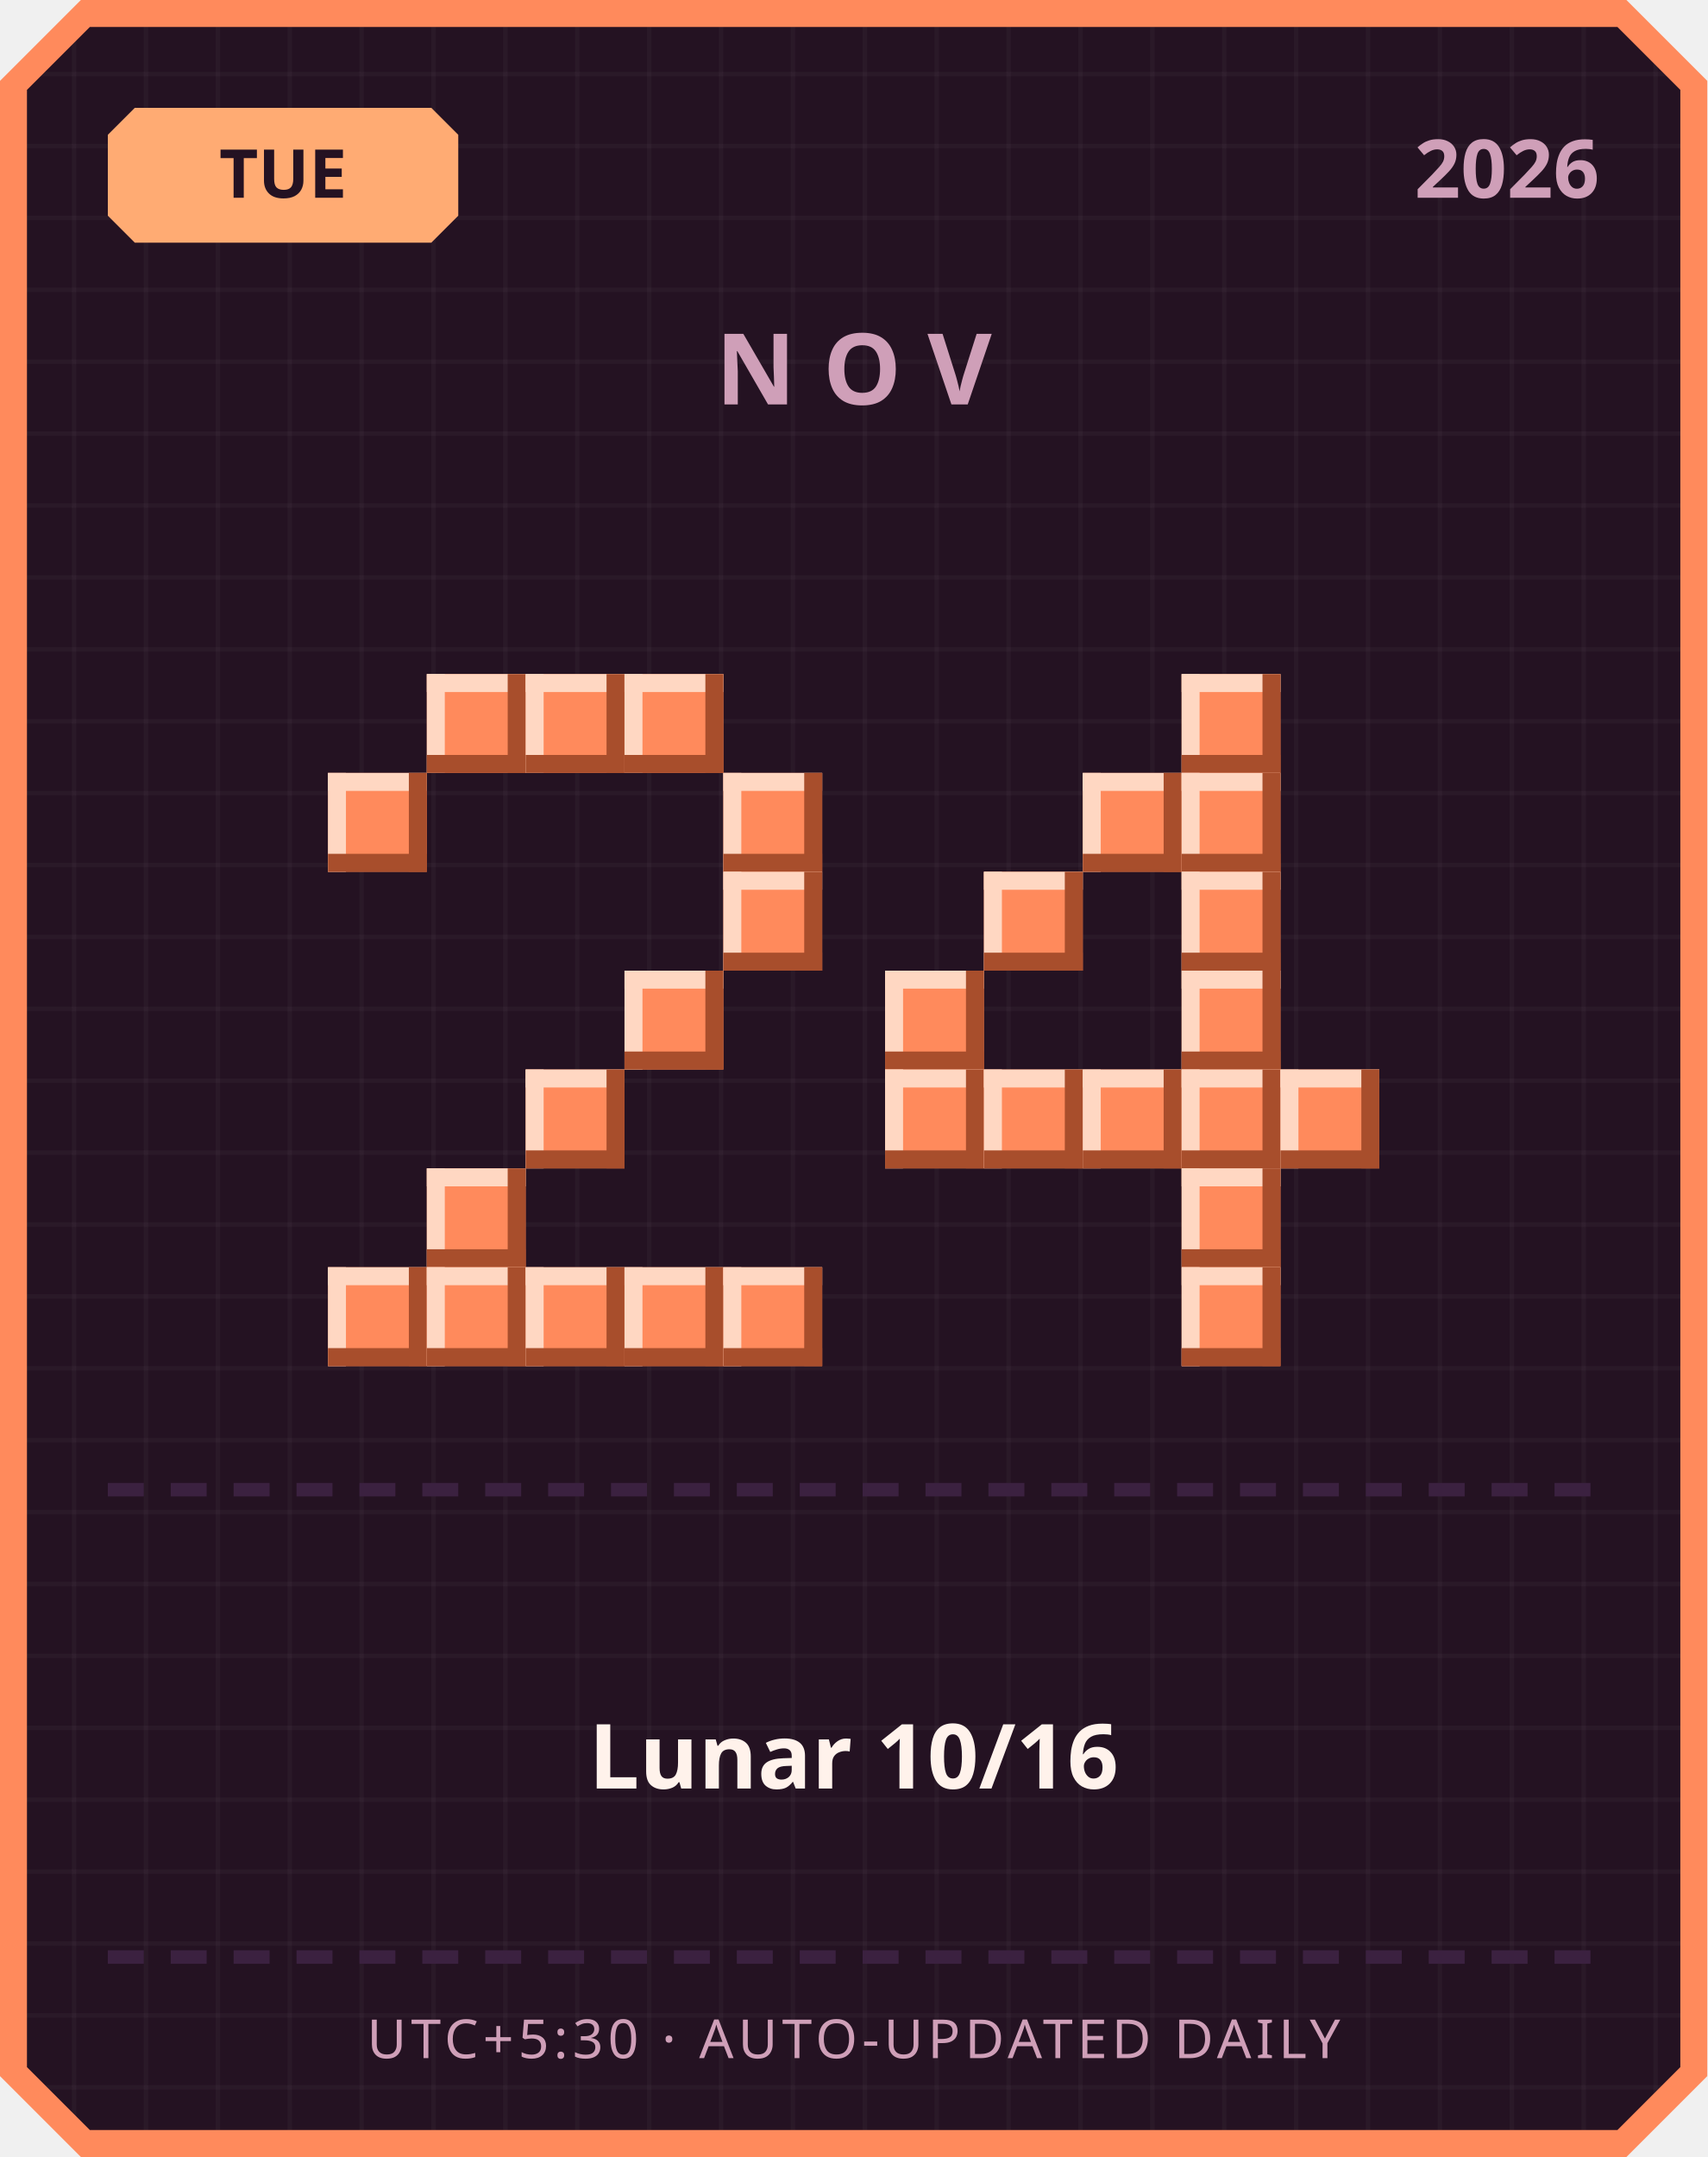
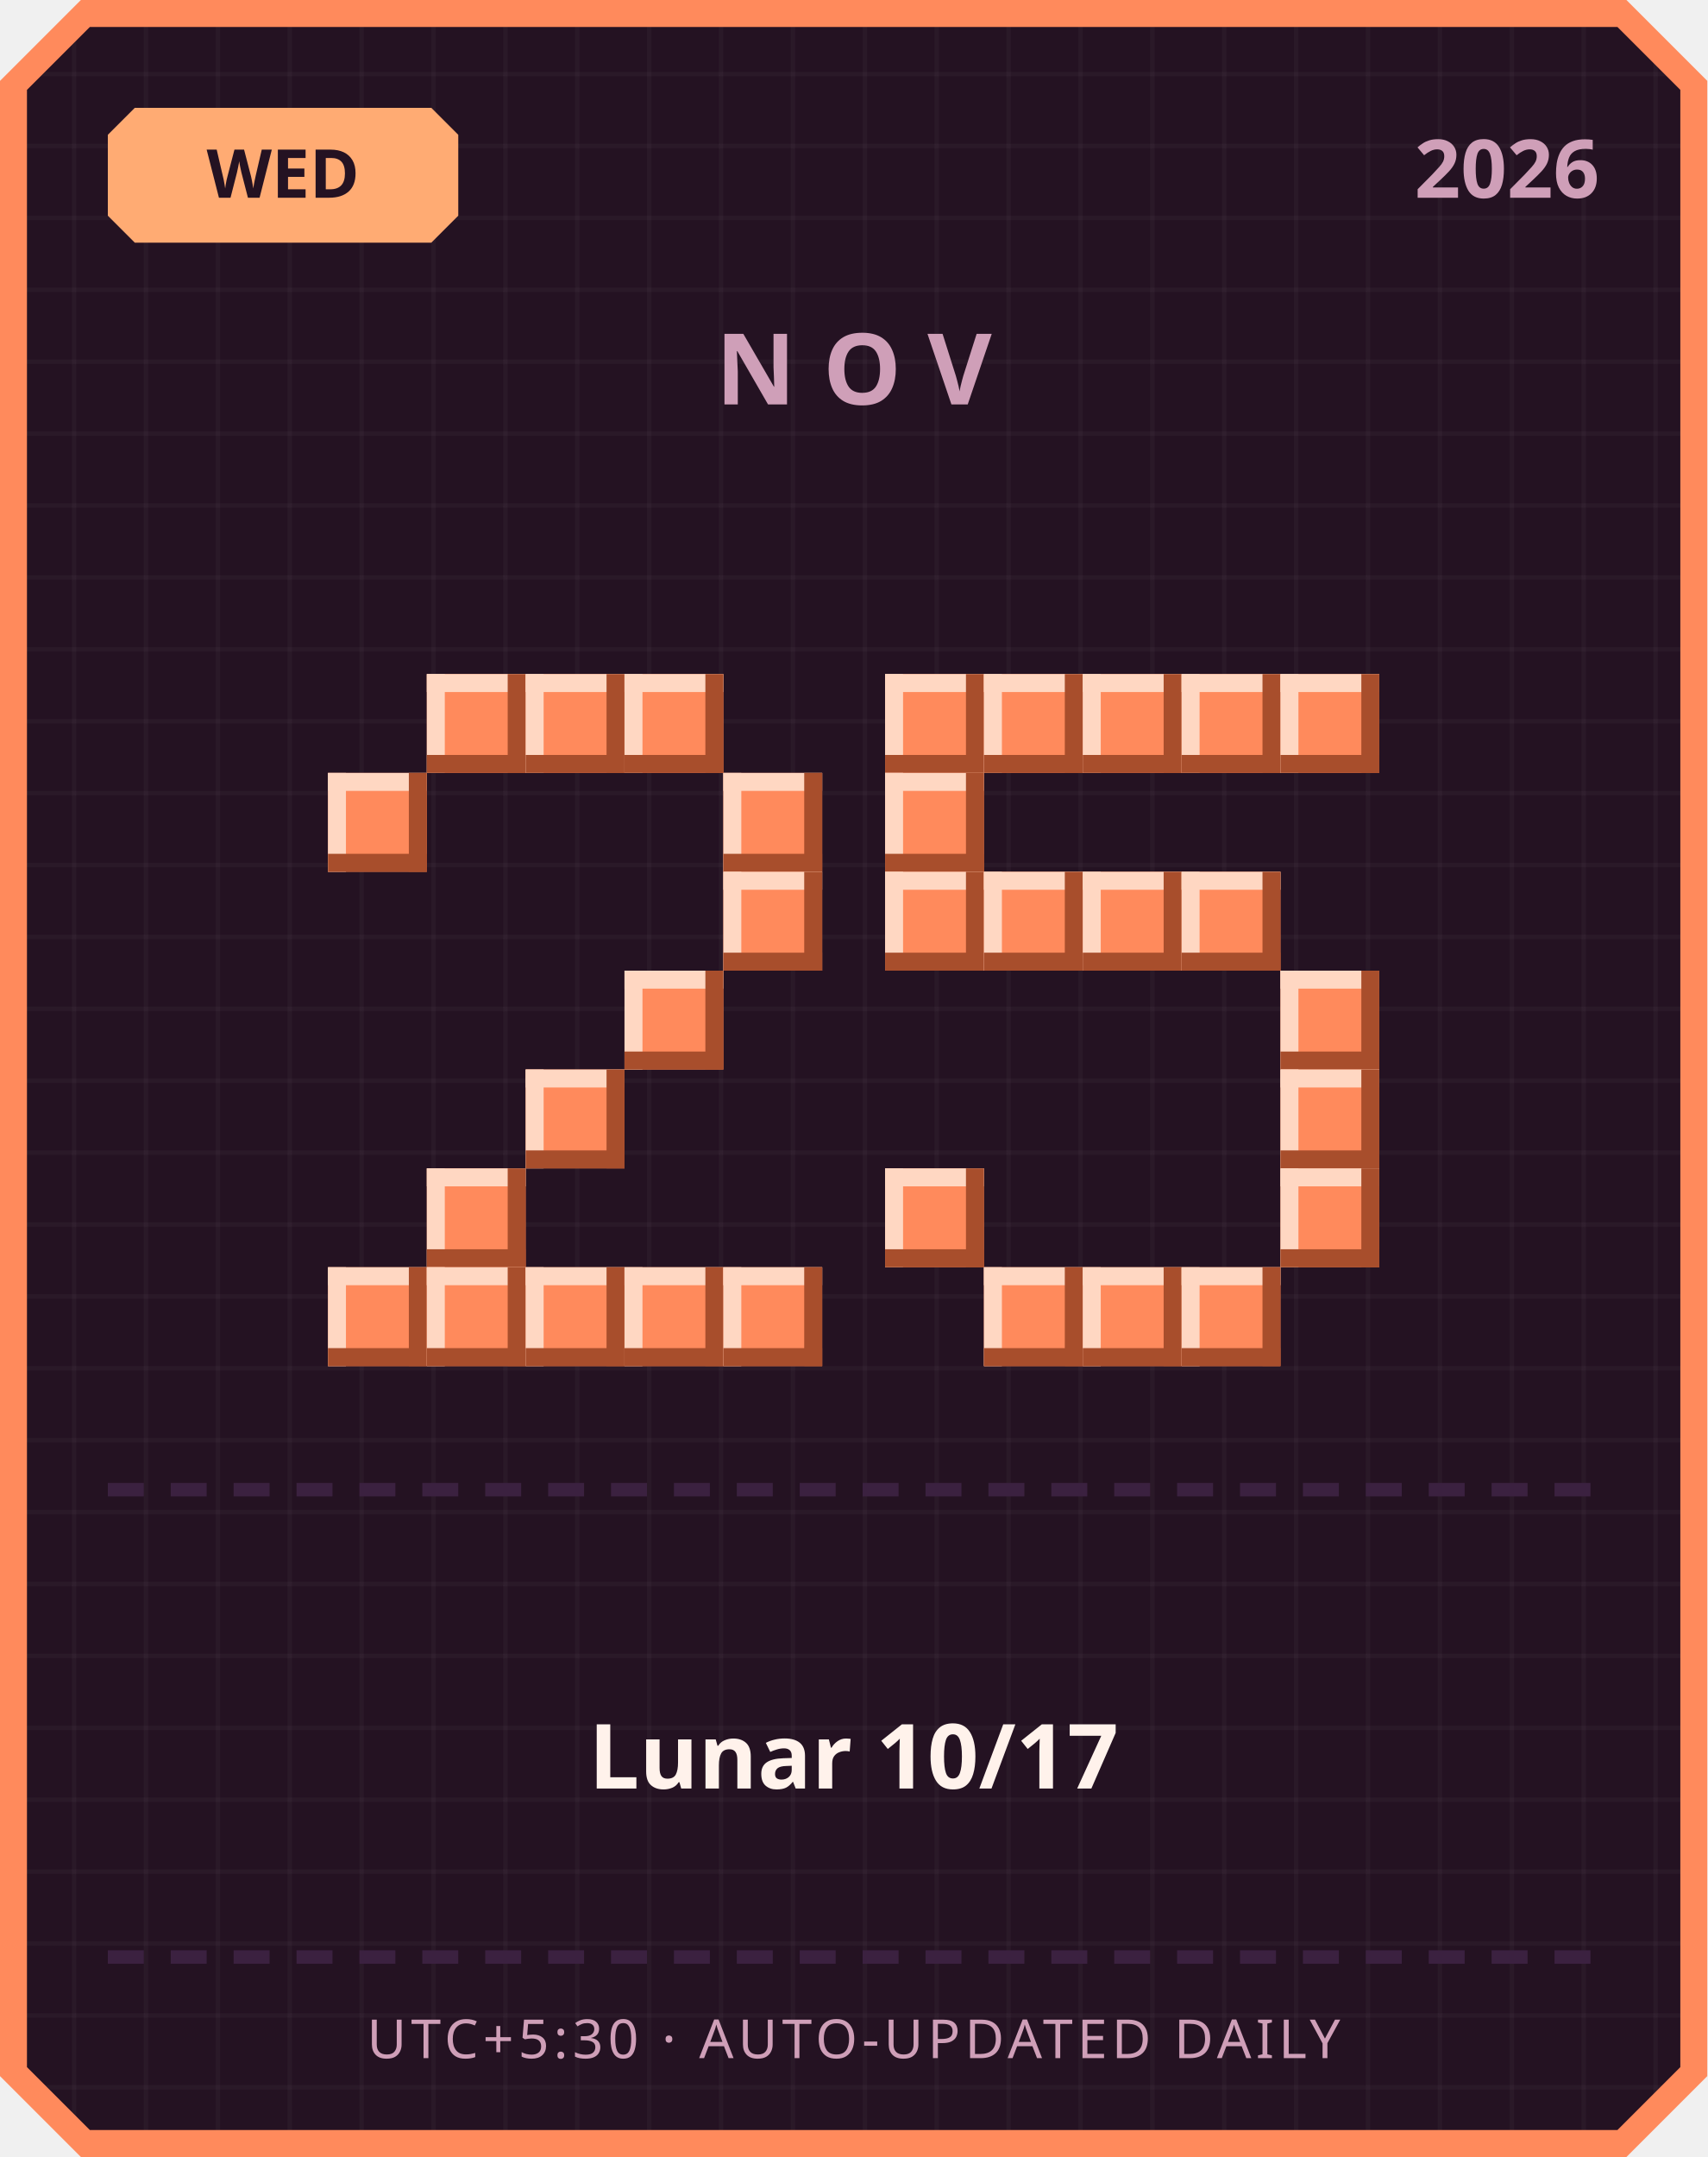
<svg xmlns="http://www.w3.org/2000/svg" width="380" height="480" viewBox="0 0 380 480">
  <defs>
    <pattern id="grid" width="16" height="16" patternUnits="userSpaceOnUse">
      <rect width="16" height="16" fill="#241222" />
      <rect width="1" height="16" fill="#ffffff" opacity="0.03" />
      <rect width="16" height="1" fill="#ffffff" opacity="0.03" />
    </pattern>
  </defs>
  <path d="M 18,0 L 362,0 L 380,18 L 380,462 L 362,480 L 18,480 L 0,462 L 0,18 Z" fill="#ff8a5c" />
  <path d="M 20,6 L 360,6 L 374,20 L 374,460 L 360,474 L 20,474 L 6,460 L 6,20 Z" fill="url(#grid)" />
  <path d="M 30,24 L 96,24 L 102,30 L 102,48 L 96,54 L 30,54 L 24,48 L 24,30 Z" fill="#ffab73" />
-   <text x="63" y="44" text-anchor="middle" font-family="'Segoe UI', sans-serif" font-size="15" font-weight="700" fill="#241222">TUE</text>
+   <text x="63" y="44" text-anchor="middle" font-family="'Segoe UI', sans-serif" font-size="15" font-weight="700" fill="#241222">WED</text>
  <text x="356" y="44" text-anchor="end" font-family="'Segoe UI', sans-serif" font-size="18" font-weight="700" fill="#cf9fb8">2026</text>
  <text x="190" y="90" text-anchor="middle" font-family="'Segoe UI', sans-serif" font-size="22" font-weight="700" letter-spacing="6" fill="#cf9fb8">NOV</text>
  <rect x="95" y="150" width="22" height="22" fill="#ff8a5c" />
  <rect x="95" y="150" width="22" height="4" fill="#ffd7c2" />
  <rect x="95" y="150" width="4" height="22" fill="#ffd7c2" />
  <rect x="95" y="168" width="22" height="4" fill="#a84e2c" />
  <rect x="113" y="150" width="4" height="22" fill="#a84e2c" />
  <rect x="117" y="150" width="22" height="22" fill="#ff8a5c" />
  <rect x="117" y="150" width="22" height="4" fill="#ffd7c2" />
  <rect x="117" y="150" width="4" height="22" fill="#ffd7c2" />
  <rect x="117" y="168" width="22" height="4" fill="#a84e2c" />
  <rect x="135" y="150" width="4" height="22" fill="#a84e2c" />
  <rect x="139" y="150" width="22" height="22" fill="#ff8a5c" />
  <rect x="139" y="150" width="22" height="4" fill="#ffd7c2" />
  <rect x="139" y="150" width="4" height="22" fill="#ffd7c2" />
  <rect x="139" y="168" width="22" height="4" fill="#a84e2c" />
  <rect x="157" y="150" width="4" height="22" fill="#a84e2c" />
  <rect x="73" y="172" width="22" height="22" fill="#ff8a5c" />
  <rect x="73" y="172" width="22" height="4" fill="#ffd7c2" />
  <rect x="73" y="172" width="4" height="22" fill="#ffd7c2" />
  <rect x="73" y="190" width="22" height="4" fill="#a84e2c" />
  <rect x="91" y="172" width="4" height="22" fill="#a84e2c" />
  <rect x="161" y="172" width="22" height="22" fill="#ff8a5c" />
  <rect x="161" y="172" width="22" height="4" fill="#ffd7c2" />
  <rect x="161" y="172" width="4" height="22" fill="#ffd7c2" />
  <rect x="161" y="190" width="22" height="4" fill="#a84e2c" />
  <rect x="179" y="172" width="4" height="22" fill="#a84e2c" />
  <rect x="161" y="194" width="22" height="22" fill="#ff8a5c" />
  <rect x="161" y="194" width="22" height="4" fill="#ffd7c2" />
  <rect x="161" y="194" width="4" height="22" fill="#ffd7c2" />
  <rect x="161" y="212" width="22" height="4" fill="#a84e2c" />
  <rect x="179" y="194" width="4" height="22" fill="#a84e2c" />
  <rect x="139" y="216" width="22" height="22" fill="#ff8a5c" />
  <rect x="139" y="216" width="22" height="4" fill="#ffd7c2" />
  <rect x="139" y="216" width="4" height="22" fill="#ffd7c2" />
  <rect x="139" y="234" width="22" height="4" fill="#a84e2c" />
  <rect x="157" y="216" width="4" height="22" fill="#a84e2c" />
  <rect x="117" y="238" width="22" height="22" fill="#ff8a5c" />
  <rect x="117" y="238" width="22" height="4" fill="#ffd7c2" />
  <rect x="117" y="238" width="4" height="22" fill="#ffd7c2" />
  <rect x="117" y="256" width="22" height="4" fill="#a84e2c" />
  <rect x="135" y="238" width="4" height="22" fill="#a84e2c" />
  <rect x="95" y="260" width="22" height="22" fill="#ff8a5c" />
  <rect x="95" y="260" width="22" height="4" fill="#ffd7c2" />
  <rect x="95" y="260" width="4" height="22" fill="#ffd7c2" />
  <rect x="95" y="278" width="22" height="4" fill="#a84e2c" />
  <rect x="113" y="260" width="4" height="22" fill="#a84e2c" />
  <rect x="73" y="282" width="22" height="22" fill="#ff8a5c" />
  <rect x="73" y="282" width="22" height="4" fill="#ffd7c2" />
  <rect x="73" y="282" width="4" height="22" fill="#ffd7c2" />
  <rect x="73" y="300" width="22" height="4" fill="#a84e2c" />
  <rect x="91" y="282" width="4" height="22" fill="#a84e2c" />
  <rect x="95" y="282" width="22" height="22" fill="#ff8a5c" />
  <rect x="95" y="282" width="22" height="4" fill="#ffd7c2" />
  <rect x="95" y="282" width="4" height="22" fill="#ffd7c2" />
  <rect x="95" y="300" width="22" height="4" fill="#a84e2c" />
  <rect x="113" y="282" width="4" height="22" fill="#a84e2c" />
  <rect x="117" y="282" width="22" height="22" fill="#ff8a5c" />
  <rect x="117" y="282" width="22" height="4" fill="#ffd7c2" />
  <rect x="117" y="282" width="4" height="22" fill="#ffd7c2" />
  <rect x="117" y="300" width="22" height="4" fill="#a84e2c" />
  <rect x="135" y="282" width="4" height="22" fill="#a84e2c" />
  <rect x="139" y="282" width="22" height="22" fill="#ff8a5c" />
  <rect x="139" y="282" width="22" height="4" fill="#ffd7c2" />
  <rect x="139" y="282" width="4" height="22" fill="#ffd7c2" />
  <rect x="139" y="300" width="22" height="4" fill="#a84e2c" />
  <rect x="157" y="282" width="4" height="22" fill="#a84e2c" />
  <rect x="161" y="282" width="22" height="22" fill="#ff8a5c" />
  <rect x="161" y="282" width="22" height="4" fill="#ffd7c2" />
  <rect x="161" y="282" width="4" height="22" fill="#ffd7c2" />
  <rect x="161" y="300" width="22" height="4" fill="#a84e2c" />
  <rect x="179" y="282" width="4" height="22" fill="#a84e2c" />
+   <rect x="197" y="150" width="22" height="22" fill="#ff8a5c" />
+   <rect x="197" y="150" width="22" height="4" fill="#ffd7c2" />
+   <rect x="197" y="150" width="4" height="22" fill="#ffd7c2" />
+   <rect x="197" y="168" width="22" height="4" fill="#a84e2c" />
+   <rect x="215" y="150" width="4" height="22" fill="#a84e2c" />
+   <rect x="219" y="150" width="22" height="22" fill="#ff8a5c" />
+   <rect x="219" y="150" width="22" height="4" fill="#ffd7c2" />
+   <rect x="219" y="150" width="4" height="22" fill="#ffd7c2" />
+   <rect x="219" y="168" width="22" height="4" fill="#a84e2c" />
+   <rect x="237" y="150" width="4" height="22" fill="#a84e2c" />
+   <rect x="241" y="150" width="22" height="22" fill="#ff8a5c" />
+   <rect x="241" y="150" width="22" height="4" fill="#ffd7c2" />
+   <rect x="241" y="150" width="4" height="22" fill="#ffd7c2" />
+   <rect x="241" y="168" width="22" height="4" fill="#a84e2c" />
+   <rect x="259" y="150" width="4" height="22" fill="#a84e2c" />
  <rect x="263" y="150" width="22" height="22" fill="#ff8a5c" />
  <rect x="263" y="150" width="22" height="4" fill="#ffd7c2" />
  <rect x="263" y="150" width="4" height="22" fill="#ffd7c2" />
  <rect x="263" y="168" width="22" height="4" fill="#a84e2c" />
  <rect x="281" y="150" width="4" height="22" fill="#a84e2c" />
-   <rect x="241" y="172" width="22" height="22" fill="#ff8a5c" />
-   <rect x="241" y="172" width="22" height="4" fill="#ffd7c2" />
-   <rect x="241" y="172" width="4" height="22" fill="#ffd7c2" />
-   <rect x="241" y="190" width="22" height="4" fill="#a84e2c" />
-   <rect x="259" y="172" width="4" height="22" fill="#a84e2c" />
-   <rect x="263" y="172" width="22" height="22" fill="#ff8a5c" />
-   <rect x="263" y="172" width="22" height="4" fill="#ffd7c2" />
-   <rect x="263" y="172" width="4" height="22" fill="#ffd7c2" />
-   <rect x="263" y="190" width="22" height="4" fill="#a84e2c" />
-   <rect x="281" y="172" width="4" height="22" fill="#a84e2c" />
+   <rect x="285" y="150" width="22" height="22" fill="#ff8a5c" />
+   <rect x="285" y="150" width="22" height="4" fill="#ffd7c2" />
+   <rect x="285" y="150" width="4" height="22" fill="#ffd7c2" />
+   <rect x="285" y="168" width="22" height="4" fill="#a84e2c" />
+   <rect x="303" y="150" width="4" height="22" fill="#a84e2c" />
+   <rect x="197" y="172" width="22" height="22" fill="#ff8a5c" />
+   <rect x="197" y="172" width="22" height="4" fill="#ffd7c2" />
+   <rect x="197" y="172" width="4" height="22" fill="#ffd7c2" />
+   <rect x="197" y="190" width="22" height="4" fill="#a84e2c" />
+   <rect x="215" y="172" width="4" height="22" fill="#a84e2c" />
+   <rect x="197" y="194" width="22" height="22" fill="#ff8a5c" />
+   <rect x="197" y="194" width="22" height="4" fill="#ffd7c2" />
+   <rect x="197" y="194" width="4" height="22" fill="#ffd7c2" />
+   <rect x="197" y="212" width="22" height="4" fill="#a84e2c" />
+   <rect x="215" y="194" width="4" height="22" fill="#a84e2c" />
  <rect x="219" y="194" width="22" height="22" fill="#ff8a5c" />
  <rect x="219" y="194" width="22" height="4" fill="#ffd7c2" />
  <rect x="219" y="194" width="4" height="22" fill="#ffd7c2" />
  <rect x="219" y="212" width="22" height="4" fill="#a84e2c" />
  <rect x="237" y="194" width="4" height="22" fill="#a84e2c" />
+   <rect x="241" y="194" width="22" height="22" fill="#ff8a5c" />
+   <rect x="241" y="194" width="22" height="4" fill="#ffd7c2" />
+   <rect x="241" y="194" width="4" height="22" fill="#ffd7c2" />
+   <rect x="241" y="212" width="22" height="4" fill="#a84e2c" />
+   <rect x="259" y="194" width="4" height="22" fill="#a84e2c" />
  <rect x="263" y="194" width="22" height="22" fill="#ff8a5c" />
  <rect x="263" y="194" width="22" height="4" fill="#ffd7c2" />
  <rect x="263" y="194" width="4" height="22" fill="#ffd7c2" />
  <rect x="263" y="212" width="22" height="4" fill="#a84e2c" />
  <rect x="281" y="194" width="4" height="22" fill="#a84e2c" />
-   <rect x="197" y="216" width="22" height="22" fill="#ff8a5c" />
-   <rect x="197" y="216" width="22" height="4" fill="#ffd7c2" />
-   <rect x="197" y="216" width="4" height="22" fill="#ffd7c2" />
-   <rect x="197" y="234" width="22" height="4" fill="#a84e2c" />
-   <rect x="215" y="216" width="4" height="22" fill="#a84e2c" />
-   <rect x="263" y="216" width="22" height="22" fill="#ff8a5c" />
-   <rect x="263" y="216" width="22" height="4" fill="#ffd7c2" />
-   <rect x="263" y="216" width="4" height="22" fill="#ffd7c2" />
-   <rect x="263" y="234" width="22" height="4" fill="#a84e2c" />
-   <rect x="281" y="216" width="4" height="22" fill="#a84e2c" />
-   <rect x="197" y="238" width="22" height="22" fill="#ff8a5c" />
-   <rect x="197" y="238" width="22" height="4" fill="#ffd7c2" />
-   <rect x="197" y="238" width="4" height="22" fill="#ffd7c2" />
-   <rect x="197" y="256" width="22" height="4" fill="#a84e2c" />
-   <rect x="215" y="238" width="4" height="22" fill="#a84e2c" />
-   <rect x="219" y="238" width="22" height="22" fill="#ff8a5c" />
-   <rect x="219" y="238" width="22" height="4" fill="#ffd7c2" />
-   <rect x="219" y="238" width="4" height="22" fill="#ffd7c2" />
-   <rect x="219" y="256" width="22" height="4" fill="#a84e2c" />
-   <rect x="237" y="238" width="4" height="22" fill="#a84e2c" />
-   <rect x="241" y="238" width="22" height="22" fill="#ff8a5c" />
-   <rect x="241" y="238" width="22" height="4" fill="#ffd7c2" />
-   <rect x="241" y="238" width="4" height="22" fill="#ffd7c2" />
-   <rect x="241" y="256" width="22" height="4" fill="#a84e2c" />
-   <rect x="259" y="238" width="4" height="22" fill="#a84e2c" />
-   <rect x="263" y="238" width="22" height="22" fill="#ff8a5c" />
-   <rect x="263" y="238" width="22" height="4" fill="#ffd7c2" />
-   <rect x="263" y="238" width="4" height="22" fill="#ffd7c2" />
-   <rect x="263" y="256" width="22" height="4" fill="#a84e2c" />
-   <rect x="281" y="238" width="4" height="22" fill="#a84e2c" />
+   <rect x="285" y="216" width="22" height="22" fill="#ff8a5c" />
+   <rect x="285" y="216" width="22" height="4" fill="#ffd7c2" />
+   <rect x="285" y="216" width="4" height="22" fill="#ffd7c2" />
+   <rect x="285" y="234" width="22" height="4" fill="#a84e2c" />
+   <rect x="303" y="216" width="4" height="22" fill="#a84e2c" />
  <rect x="285" y="238" width="22" height="22" fill="#ff8a5c" />
  <rect x="285" y="238" width="22" height="4" fill="#ffd7c2" />
  <rect x="285" y="238" width="4" height="22" fill="#ffd7c2" />
  <rect x="285" y="256" width="22" height="4" fill="#a84e2c" />
  <rect x="303" y="238" width="4" height="22" fill="#a84e2c" />
-   <rect x="263" y="260" width="22" height="22" fill="#ff8a5c" />
-   <rect x="263" y="260" width="22" height="4" fill="#ffd7c2" />
-   <rect x="263" y="260" width="4" height="22" fill="#ffd7c2" />
-   <rect x="263" y="278" width="22" height="4" fill="#a84e2c" />
-   <rect x="281" y="260" width="4" height="22" fill="#a84e2c" />
+   <rect x="197" y="260" width="22" height="22" fill="#ff8a5c" />
+   <rect x="197" y="260" width="22" height="4" fill="#ffd7c2" />
+   <rect x="197" y="260" width="4" height="22" fill="#ffd7c2" />
+   <rect x="197" y="278" width="22" height="4" fill="#a84e2c" />
+   <rect x="215" y="260" width="4" height="22" fill="#a84e2c" />
+   <rect x="285" y="260" width="22" height="22" fill="#ff8a5c" />
+   <rect x="285" y="260" width="22" height="4" fill="#ffd7c2" />
+   <rect x="285" y="260" width="4" height="22" fill="#ffd7c2" />
+   <rect x="285" y="278" width="22" height="4" fill="#a84e2c" />
+   <rect x="303" y="260" width="4" height="22" fill="#a84e2c" />
+   <rect x="219" y="282" width="22" height="22" fill="#ff8a5c" />
+   <rect x="219" y="282" width="22" height="4" fill="#ffd7c2" />
+   <rect x="219" y="282" width="4" height="22" fill="#ffd7c2" />
+   <rect x="219" y="300" width="22" height="4" fill="#a84e2c" />
+   <rect x="237" y="282" width="4" height="22" fill="#a84e2c" />
+   <rect x="241" y="282" width="22" height="22" fill="#ff8a5c" />
+   <rect x="241" y="282" width="22" height="4" fill="#ffd7c2" />
+   <rect x="241" y="282" width="4" height="22" fill="#ffd7c2" />
+   <rect x="241" y="300" width="22" height="4" fill="#a84e2c" />
+   <rect x="259" y="282" width="4" height="22" fill="#a84e2c" />
  <rect x="263" y="282" width="22" height="22" fill="#ff8a5c" />
  <rect x="263" y="282" width="22" height="4" fill="#ffd7c2" />
  <rect x="263" y="282" width="4" height="22" fill="#ffd7c2" />
  <rect x="263" y="300" width="22" height="4" fill="#a84e2c" />
  <rect x="281" y="282" width="4" height="22" fill="#a84e2c" />
  <rect x="24" y="330" width="8" height="3" fill="#3b2140" />
  <rect x="38" y="330" width="8" height="3" fill="#3b2140" />
  <rect x="52" y="330" width="8" height="3" fill="#3b2140" />
  <rect x="66" y="330" width="8" height="3" fill="#3b2140" />
  <rect x="80" y="330" width="8" height="3" fill="#3b2140" />
  <rect x="94" y="330" width="8" height="3" fill="#3b2140" />
  <rect x="108" y="330" width="8" height="3" fill="#3b2140" />
  <rect x="122" y="330" width="8" height="3" fill="#3b2140" />
  <rect x="136" y="330" width="8" height="3" fill="#3b2140" />
  <rect x="150" y="330" width="8" height="3" fill="#3b2140" />
  <rect x="164" y="330" width="8" height="3" fill="#3b2140" />
  <rect x="178" y="330" width="8" height="3" fill="#3b2140" />
  <rect x="192" y="330" width="8" height="3" fill="#3b2140" />
  <rect x="206" y="330" width="8" height="3" fill="#3b2140" />
  <rect x="220" y="330" width="8" height="3" fill="#3b2140" />
  <rect x="234" y="330" width="8" height="3" fill="#3b2140" />
  <rect x="248" y="330" width="8" height="3" fill="#3b2140" />
  <rect x="262" y="330" width="8" height="3" fill="#3b2140" />
  <rect x="276" y="330" width="8" height="3" fill="#3b2140" />
  <rect x="290" y="330" width="8" height="3" fill="#3b2140" />
  <rect x="304" y="330" width="8" height="3" fill="#3b2140" />
  <rect x="318" y="330" width="8" height="3" fill="#3b2140" />
  <rect x="332" y="330" width="8" height="3" fill="#3b2140" />
  <rect x="346" y="330" width="8" height="3" fill="#3b2140" />
-   <text x="190" y="398" text-anchor="middle" font-family="'Segoe UI', 'Microsoft JhengHei', sans-serif" font-size="20" font-weight="700" fill="#fff2eb">Lunar 10/16</text>
+   <text x="190" y="398" text-anchor="middle" font-family="'Segoe UI', 'Microsoft JhengHei', sans-serif" font-size="20" font-weight="700" fill="#fff2eb">Lunar 10/17</text>
  <rect x="24" y="434" width="8" height="3" fill="#3b2140" />
  <rect x="38" y="434" width="8" height="3" fill="#3b2140" />
  <rect x="52" y="434" width="8" height="3" fill="#3b2140" />
  <rect x="66" y="434" width="8" height="3" fill="#3b2140" />
  <rect x="80" y="434" width="8" height="3" fill="#3b2140" />
  <rect x="94" y="434" width="8" height="3" fill="#3b2140" />
  <rect x="108" y="434" width="8" height="3" fill="#3b2140" />
  <rect x="122" y="434" width="8" height="3" fill="#3b2140" />
  <rect x="136" y="434" width="8" height="3" fill="#3b2140" />
  <rect x="150" y="434" width="8" height="3" fill="#3b2140" />
  <rect x="164" y="434" width="8" height="3" fill="#3b2140" />
  <rect x="178" y="434" width="8" height="3" fill="#3b2140" />
  <rect x="192" y="434" width="8" height="3" fill="#3b2140" />
  <rect x="206" y="434" width="8" height="3" fill="#3b2140" />
  <rect x="220" y="434" width="8" height="3" fill="#3b2140" />
  <rect x="234" y="434" width="8" height="3" fill="#3b2140" />
  <rect x="248" y="434" width="8" height="3" fill="#3b2140" />
  <rect x="262" y="434" width="8" height="3" fill="#3b2140" />
  <rect x="276" y="434" width="8" height="3" fill="#3b2140" />
  <rect x="290" y="434" width="8" height="3" fill="#3b2140" />
  <rect x="304" y="434" width="8" height="3" fill="#3b2140" />
  <rect x="318" y="434" width="8" height="3" fill="#3b2140" />
  <rect x="332" y="434" width="8" height="3" fill="#3b2140" />
  <rect x="346" y="434" width="8" height="3" fill="#3b2140" />
  <text x="190" y="458" text-anchor="middle" font-family="'Segoe UI', sans-serif" font-size="12" letter-spacing="1" fill="#cf9fb8">UTC+5:30 · AUTO-UPDATED DAILY</text>
</svg>
